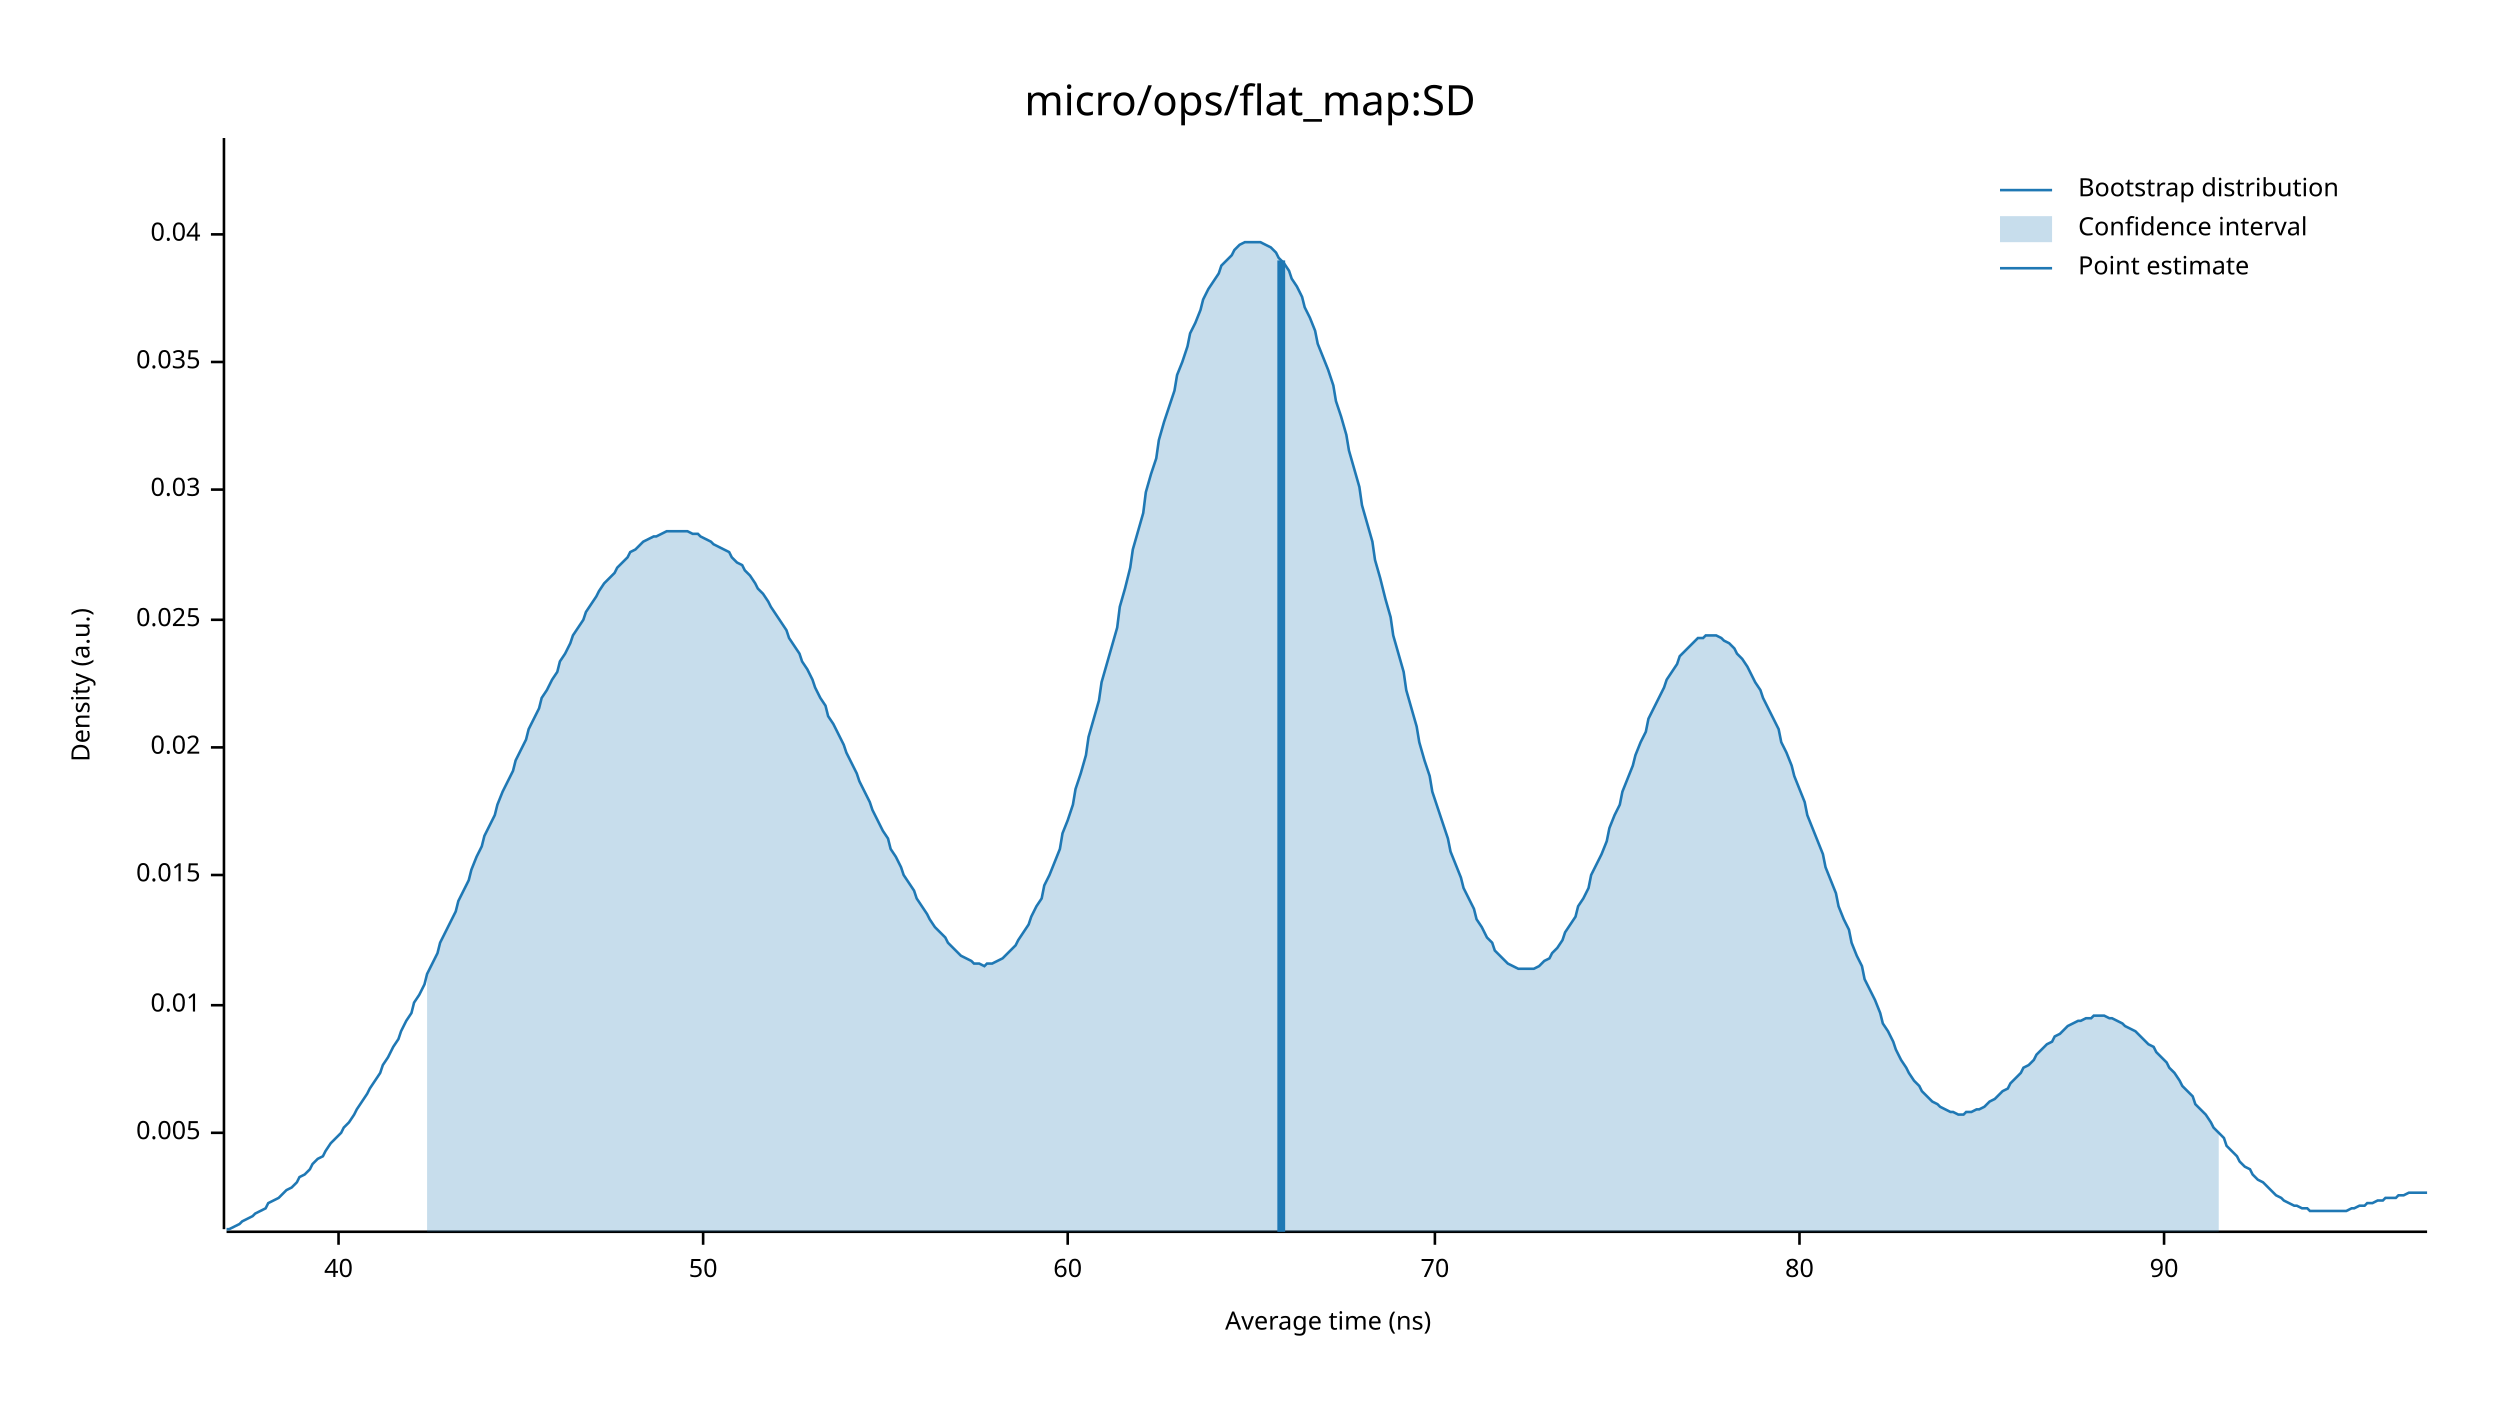
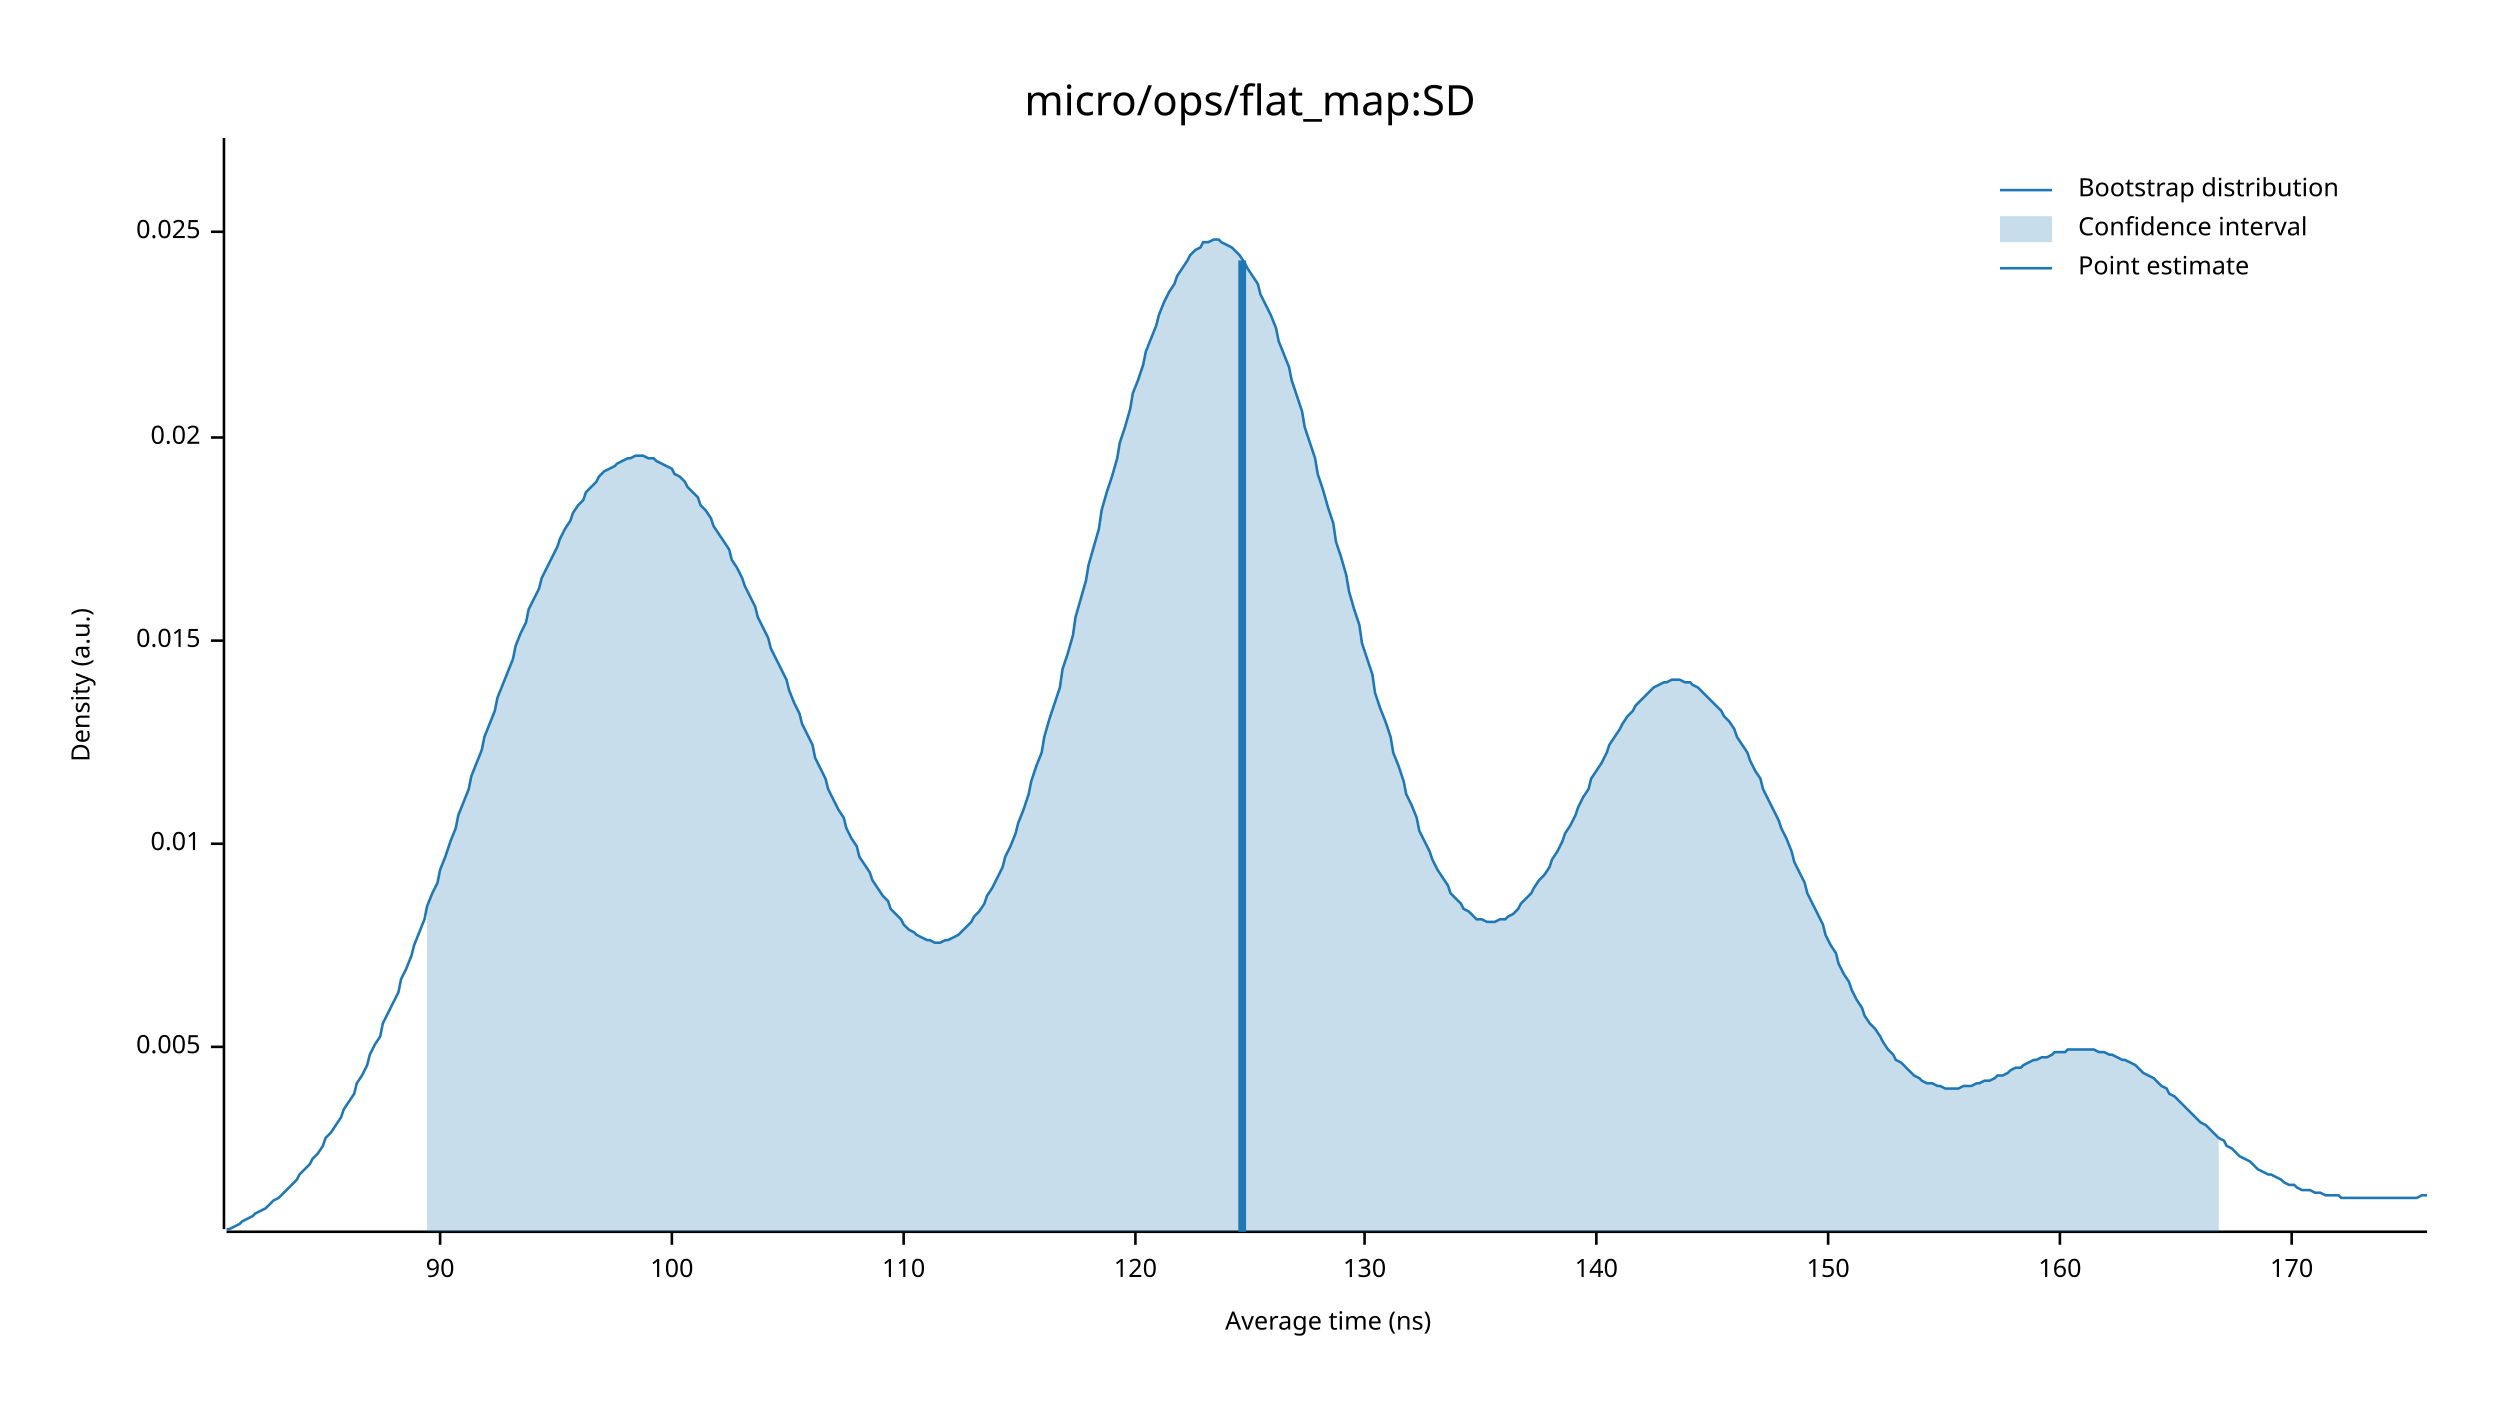
<svg xmlns="http://www.w3.org/2000/svg" width="960" height="540" viewBox="0 0 960 540">
  <text x="480" y="32" dy="0.76em" text-anchor="middle" font-family="sans-serif" font-size="16.129" opacity="1" fill="#000000">
micro/ops/flat_map:SD
</text>
  <text x="27" y="263" dy="0.76em" text-anchor="middle" font-family="sans-serif" font-size="9.677" opacity="1" fill="#000000" transform="rotate(270, 27, 263)">
Density (a.u.)
</text>
  <text x="510" y="513" dy="-0.5ex" text-anchor="middle" font-family="sans-serif" font-size="9.677" opacity="1" fill="#000000">
Average time (ns)
</text>
  <polyline fill="none" opacity="1" stroke="#000000" stroke-width="1" points="86,53 86,472 " />
-   <text x="77" y="435" dy="0.5ex" text-anchor="end" font-family="sans-serif" font-size="9.677" opacity="1" fill="#000000">
+   <text x="77" y="402" dy="0.5ex" text-anchor="end" font-family="sans-serif" font-size="9.677" opacity="1" fill="#000000">
0.005
</text>
-   <polyline fill="none" opacity="1" stroke="#000000" stroke-width="1" points="81,435 86,435 " />
-   <text x="77" y="386" dy="0.5ex" text-anchor="end" font-family="sans-serif" font-size="9.677" opacity="1" fill="#000000">
+   <polyline fill="none" opacity="1" stroke="#000000" stroke-width="1" points="81,402 86,402 " />
+   <text x="77" y="324" dy="0.5ex" text-anchor="end" font-family="sans-serif" font-size="9.677" opacity="1" fill="#000000">
0.01
</text>
-   <polyline fill="none" opacity="1" stroke="#000000" stroke-width="1" points="81,386 86,386 " />
-   <text x="77" y="336" dy="0.5ex" text-anchor="end" font-family="sans-serif" font-size="9.677" opacity="1" fill="#000000">
+   <polyline fill="none" opacity="1" stroke="#000000" stroke-width="1" points="81,324 86,324 " />
+   <text x="77" y="246" dy="0.5ex" text-anchor="end" font-family="sans-serif" font-size="9.677" opacity="1" fill="#000000">
0.015
</text>
-   <polyline fill="none" opacity="1" stroke="#000000" stroke-width="1" points="81,336 86,336 " />
-   <text x="77" y="287" dy="0.5ex" text-anchor="end" font-family="sans-serif" font-size="9.677" opacity="1" fill="#000000">
+   <polyline fill="none" opacity="1" stroke="#000000" stroke-width="1" points="81,246 86,246 " />
+   <text x="77" y="168" dy="0.5ex" text-anchor="end" font-family="sans-serif" font-size="9.677" opacity="1" fill="#000000">
0.02
</text>
-   <polyline fill="none" opacity="1" stroke="#000000" stroke-width="1" points="81,287 86,287 " />
-   <text x="77" y="238" dy="0.5ex" text-anchor="end" font-family="sans-serif" font-size="9.677" opacity="1" fill="#000000">
+   <polyline fill="none" opacity="1" stroke="#000000" stroke-width="1" points="81,168 86,168 " />
+   <text x="77" y="89" dy="0.5ex" text-anchor="end" font-family="sans-serif" font-size="9.677" opacity="1" fill="#000000">
0.025
</text>
-   <polyline fill="none" opacity="1" stroke="#000000" stroke-width="1" points="81,238 86,238 " />
-   <text x="77" y="188" dy="0.5ex" text-anchor="end" font-family="sans-serif" font-size="9.677" opacity="1" fill="#000000">
- 0.03
- </text>
-   <polyline fill="none" opacity="1" stroke="#000000" stroke-width="1" points="81,188 86,188 " />
-   <text x="77" y="139" dy="0.5ex" text-anchor="end" font-family="sans-serif" font-size="9.677" opacity="1" fill="#000000">
- 0.035
- </text>
-   <polyline fill="none" opacity="1" stroke="#000000" stroke-width="1" points="81,139 86,139 " />
-   <text x="77" y="90" dy="0.5ex" text-anchor="end" font-family="sans-serif" font-size="9.677" opacity="1" fill="#000000">
- 0.04
- </text>
-   <polyline fill="none" opacity="1" stroke="#000000" stroke-width="1" points="81,90 86,90 " />
+   <polyline fill="none" opacity="1" stroke="#000000" stroke-width="1" points="81,89 86,89 " />
  <polyline fill="none" opacity="1" stroke="#000000" stroke-width="1" points="87,473 932,473 " />
-   <text x="130" y="483" dy="0.76em" text-anchor="middle" font-family="sans-serif" font-size="9.677" opacity="1" fill="#000000">
- 40
- </text>
-   <polyline fill="none" opacity="1" stroke="#000000" stroke-width="1" points="130,473 130,478 " />
-   <text x="270" y="483" dy="0.76em" text-anchor="middle" font-family="sans-serif" font-size="9.677" opacity="1" fill="#000000">
- 50
- </text>
-   <polyline fill="none" opacity="1" stroke="#000000" stroke-width="1" points="270,473 270,478 " />
-   <text x="410" y="483" dy="0.76em" text-anchor="middle" font-family="sans-serif" font-size="9.677" opacity="1" fill="#000000">
- 60
- </text>
-   <polyline fill="none" opacity="1" stroke="#000000" stroke-width="1" points="410,473 410,478 " />
-   <text x="551" y="483" dy="0.76em" text-anchor="middle" font-family="sans-serif" font-size="9.677" opacity="1" fill="#000000">
- 70
- </text>
-   <polyline fill="none" opacity="1" stroke="#000000" stroke-width="1" points="551,473 551,478 " />
-   <text x="691" y="483" dy="0.76em" text-anchor="middle" font-family="sans-serif" font-size="9.677" opacity="1" fill="#000000">
- 80
- </text>
-   <polyline fill="none" opacity="1" stroke="#000000" stroke-width="1" points="691,473 691,478 " />
-   <text x="831" y="483" dy="0.76em" text-anchor="middle" font-family="sans-serif" font-size="9.677" opacity="1" fill="#000000">
+   <text x="169" y="483" dy="0.76em" text-anchor="middle" font-family="sans-serif" font-size="9.677" opacity="1" fill="#000000">
90
</text>
-   <polyline fill="none" opacity="1" stroke="#000000" stroke-width="1" points="831,473 831,478 " />
-   <polyline fill="none" opacity="1" stroke="#1F78B4" stroke-width="1" points="87,472 88,472 90,471 92,470 93,469 95,468 97,467 98,466 100,465 102,464 103,462 105,461 107,460 109,458 110,457 112,456 114,454 115,452 117,451 119,449 120,447 122,445 124,444 125,442 127,439 129,437 131,435 132,433 134,431 136,428 137,426 139,423 141,420 142,418 144,415 146,412 147,409 149,406 151,402 153,399 154,396 156,392 158,389 159,385 161,382 163,378 164,374 166,370 168,366 169,362 171,358 173,354 175,350 176,346 178,342 180,338 181,334 183,329 185,325 186,321 188,317 190,313 191,309 193,304 195,300 197,296 198,292 200,288 202,284 203,280 205,276 207,272 208,268 210,265 212,261 214,258 215,254 217,251 219,247 220,244 222,241 224,238 225,235 227,232 229,229 230,227 232,224 234,222 236,220 237,218 239,216 241,214 242,212 244,211 246,209 247,208 249,207 251,206 252,206 254,205 256,204 258,204 259,204 261,204 263,204 264,204 266,205 268,205 269,206 271,207 273,208 274,209 276,210 278,211 280,212 281,214 283,216 285,217 286,219 288,221 290,224 291,226 293,228 295,231 296,233 298,236 300,239 302,242 303,245 305,248 307,251 308,254 310,257 312,261 313,264 315,268 317,271 318,275 320,278 322,282 324,286 325,289 327,293 329,297 330,300 332,304 334,308 335,311 337,315 339,319 341,322 342,326 344,329 346,333 347,336 349,339 351,342 352,345 354,348 356,351 357,353 359,356 361,358 363,360 364,362 366,364 368,366 369,367 371,368 373,369 374,370 376,370 378,371 379,370 381,370 383,369 385,368 386,367 388,365 390,363 391,361 393,358 395,355 396,352 398,348 400,345 401,340 403,336 405,331 407,326 408,320 410,315 412,309 413,303 415,297 417,290 418,283 420,276 422,269 423,262 425,255 427,248 429,241 430,233 432,226 434,218 435,211 437,204 439,197 440,189 442,182 444,176 445,169 447,162 449,156 451,150 452,144 454,139 456,133 457,128 459,124 461,119 462,115 464,111 466,108 468,105 469,102 471,100 473,98 474,96 476,94 478,93 479,93 481,93 483,93 484,93 486,94 488,95 490,97 491,99 493,101 495,104 496,107 498,110 500,114 501,118 503,122 505,127 506,132 508,137 510,142 512,148 513,154 515,160 517,167 518,173 520,180 522,187 523,194 525,201 527,208 528,215 530,222 532,230 534,237 535,244 537,251 539,258 540,265 542,272 544,279 545,285 547,292 549,298 550,304 552,310 554,316 556,322 557,327 559,332 561,337 562,341 564,345 566,349 567,353 569,356 571,360 573,362 574,365 576,367 578,369 579,370 581,371 583,372 584,372 586,372 588,372 589,372 591,371 593,369 595,368 596,366 598,364 600,361 601,358 603,355 605,352 606,348 608,345 610,341 611,336 613,332 615,328 617,323 618,318 620,313 622,309 623,304 625,299 627,294 628,290 630,285 632,281 633,276 635,272 637,268 639,264 640,261 642,258 644,255 645,252 647,250 649,248 650,247 652,245 654,245 655,244 657,244 659,244 661,245 662,246 664,247 666,249 667,251 669,253 671,256 672,258 674,262 676,265 677,268 679,272 681,276 683,280 684,285 686,289 688,294 689,298 691,303 693,308 694,313 696,318 698,323 700,328 701,333 703,338 705,343 706,348 708,353 710,357 711,362 713,367 715,371 716,376 718,380 720,384 722,389 723,393 725,396 727,400 728,403 730,407 732,410 733,412 735,415 737,417 738,419 740,421 742,423 744,424 745,425 747,426 749,427 750,427 752,428 754,428 755,427 757,427 759,426 760,426 762,425 764,423 766,422 767,421 769,419 771,418 772,416 774,414 776,412 777,410 779,409 781,407 782,405 784,403 786,401 788,400 789,398 791,397 793,395 794,394 796,393 798,392 799,392 801,391 803,391 804,390 806,390 808,390 810,391 811,391 813,392 815,393 816,394 818,395 820,396 821,397 823,399 825,401 827,402 828,404 830,406 832,408 833,410 835,412 837,415 838,417 840,419 842,421 843,424 845,426 847,428 849,431 850,433 852,435 854,437 855,440 857,442 859,444 860,446 862,448 864,449 865,451 867,453 869,454 871,456 872,457 874,459 876,460 877,461 879,462 881,463 882,463 884,464 886,464 887,465 889,465 891,465 893,465 894,465 896,465 898,465 899,465 901,465 903,464 904,464 906,463 908,463 909,462 911,462 913,461 915,461 916,460 918,460 920,460 921,459 923,459 925,458 926,458 928,458 930,458 932,458 " />
-   <polygon opacity="0.25" fill="#1F78B4" points="164,374 166,370 168,366 169,362 171,358 173,354 175,350 176,346 178,342 180,338 181,334 183,329 185,325 186,321 188,317 190,313 191,309 193,304 195,300 197,296 198,292 200,288 202,284 203,280 205,276 207,272 208,268 210,265 212,261 214,258 215,254 217,251 219,247 220,244 222,241 224,238 225,235 227,232 229,229 230,227 232,224 234,222 236,220 237,218 239,216 241,214 242,212 244,211 246,209 247,208 249,207 251,206 252,206 254,205 256,204 258,204 259,204 261,204 263,204 264,204 266,205 268,205 269,206 271,207 273,208 274,209 276,210 278,211 280,212 281,214 283,216 285,217 286,219 288,221 290,224 291,226 293,228 295,231 296,233 298,236 300,239 302,242 303,245 305,248 307,251 308,254 310,257 312,261 313,264 315,268 317,271 318,275 320,278 322,282 324,286 325,289 327,293 329,297 330,300 332,304 334,308 335,311 337,315 339,319 341,322 342,326 344,329 346,333 347,336 349,339 351,342 352,345 354,348 356,351 357,353 359,356 361,358 363,360 364,362 366,364 368,366 369,367 371,368 373,369 374,370 376,370 378,371 379,370 381,370 383,369 385,368 386,367 388,365 390,363 391,361 393,358 395,355 396,352 398,348 400,345 401,340 403,336 405,331 407,326 408,320 410,315 412,309 413,303 415,297 417,290 418,283 420,276 422,269 423,262 425,255 427,248 429,241 430,233 432,226 434,218 435,211 437,204 439,197 440,189 442,182 444,176 445,169 447,162 449,156 451,150 452,144 454,139 456,133 457,128 459,124 461,119 462,115 464,111 466,108 468,105 469,102 471,100 473,98 474,96 476,94 478,93 479,93 481,93 483,93 484,93 486,94 488,95 490,97 491,99 493,101 495,104 496,107 498,110 500,114 501,118 503,122 505,127 506,132 508,137 510,142 512,148 513,154 515,160 517,167 518,173 520,180 522,187 523,194 525,201 527,208 528,215 530,222 532,230 534,237 535,244 537,251 539,258 540,265 542,272 544,279 545,285 547,292 549,298 550,304 552,310 554,316 556,322 557,327 559,332 561,337 562,341 564,345 566,349 567,353 569,356 571,360 573,362 574,365 576,367 578,369 579,370 581,371 583,372 584,372 586,372 588,372 589,372 591,371 593,369 595,368 596,366 598,364 600,361 601,358 603,355 605,352 606,348 608,345 610,341 611,336 613,332 615,328 617,323 618,318 620,313 622,309 623,304 625,299 627,294 628,290 630,285 632,281 633,276 635,272 637,268 639,264 640,261 642,258 644,255 645,252 647,250 649,248 650,247 652,245 654,245 655,244 657,244 659,244 661,245 662,246 664,247 666,249 667,251 669,253 671,256 672,258 674,262 676,265 677,268 679,272 681,276 683,280 684,285 686,289 688,294 689,298 691,303 693,308 694,313 696,318 698,323 700,328 701,333 703,338 705,343 706,348 708,353 710,357 711,362 713,367 715,371 716,376 718,380 720,384 722,389 723,393 725,396 727,400 728,403 730,407 732,410 733,412 735,415 737,417 738,419 740,421 742,423 744,424 745,425 747,426 749,427 750,427 752,428 754,428 755,427 757,427 759,426 760,426 762,425 764,423 766,422 767,421 769,419 771,418 772,416 774,414 776,412 777,410 779,409 781,407 782,405 784,403 786,401 788,400 789,398 791,397 793,395 794,394 796,393 798,392 799,392 801,391 803,391 804,390 806,390 808,390 810,391 811,391 813,392 815,393 816,394 818,395 820,396 821,397 823,399 825,401 827,402 828,404 830,406 832,408 833,410 835,412 837,415 838,417 840,419 842,421 843,424 845,426 847,428 849,431 850,433 852,435 852,473 164,473 " />
-   <polyline fill="none" opacity="1" stroke="#1F78B4" stroke-width="3" points="492,473 492,100 " />
+   <polyline fill="none" opacity="1" stroke="#000000" stroke-width="1" points="169,473 169,478 " />
+   <text x="258" y="483" dy="0.76em" text-anchor="middle" font-family="sans-serif" font-size="9.677" opacity="1" fill="#000000">
+ 100
+ </text>
+   <polyline fill="none" opacity="1" stroke="#000000" stroke-width="1" points="258,473 258,478 " />
+   <text x="347" y="483" dy="0.76em" text-anchor="middle" font-family="sans-serif" font-size="9.677" opacity="1" fill="#000000">
+ 110
+ </text>
+   <polyline fill="none" opacity="1" stroke="#000000" stroke-width="1" points="347,473 347,478 " />
+   <text x="436" y="483" dy="0.76em" text-anchor="middle" font-family="sans-serif" font-size="9.677" opacity="1" fill="#000000">
+ 120
+ </text>
+   <polyline fill="none" opacity="1" stroke="#000000" stroke-width="1" points="436,473 436,478 " />
+   <text x="524" y="483" dy="0.76em" text-anchor="middle" font-family="sans-serif" font-size="9.677" opacity="1" fill="#000000">
+ 130
+ </text>
+   <polyline fill="none" opacity="1" stroke="#000000" stroke-width="1" points="524,473 524,478 " />
+   <text x="613" y="483" dy="0.76em" text-anchor="middle" font-family="sans-serif" font-size="9.677" opacity="1" fill="#000000">
+ 140
+ </text>
+   <polyline fill="none" opacity="1" stroke="#000000" stroke-width="1" points="613,473 613,478 " />
+   <text x="702" y="483" dy="0.76em" text-anchor="middle" font-family="sans-serif" font-size="9.677" opacity="1" fill="#000000">
+ 150
+ </text>
+   <polyline fill="none" opacity="1" stroke="#000000" stroke-width="1" points="702,473 702,478 " />
+   <text x="791" y="483" dy="0.76em" text-anchor="middle" font-family="sans-serif" font-size="9.677" opacity="1" fill="#000000">
+ 160
+ </text>
+   <polyline fill="none" opacity="1" stroke="#000000" stroke-width="1" points="791,473 791,478 " />
+   <text x="880" y="483" dy="0.76em" text-anchor="middle" font-family="sans-serif" font-size="9.677" opacity="1" fill="#000000">
+ 170
+ </text>
+   <polyline fill="none" opacity="1" stroke="#000000" stroke-width="1" points="880,473 880,478 " />
+   <polyline fill="none" opacity="1" stroke="#1F78B4" stroke-width="1" points="87,472 88,472 90,471 92,470 93,469 95,468 97,467 98,466 100,465 102,464 103,463 105,461 107,460 109,458 110,457 112,455 114,453 115,451 117,449 119,447 120,445 122,443 124,440 125,437 127,435 129,432 131,429 132,426 134,423 136,420 137,416 139,413 141,409 142,405 144,401 146,398 147,393 149,389 151,385 153,381 154,376 156,372 158,367 159,363 161,358 163,353 164,348 166,343 168,339 169,334 171,329 173,323 175,318 176,313 178,308 180,303 181,298 183,293 185,288 186,283 188,278 190,273 191,268 193,263 195,258 197,253 198,248 200,243 202,239 203,234 205,230 207,226 208,222 210,218 212,214 214,210 215,207 217,203 219,200 220,197 222,194 224,192 225,189 227,187 229,185 230,183 232,181 234,180 236,179 237,178 239,177 241,176 242,176 244,175 246,175 247,175 249,176 251,176 252,177 254,178 256,179 258,180 259,182 261,183 263,185 264,187 266,189 268,191 269,194 271,196 273,199 274,202 276,205 278,208 280,211 281,215 283,218 285,222 286,225 288,229 290,233 291,237 293,241 295,245 296,249 298,253 300,257 302,261 303,265 305,270 307,274 308,278 310,282 312,286 313,291 315,295 317,299 318,303 320,307 322,311 324,314 325,318 327,322 329,325 330,329 332,332 334,335 335,338 337,341 339,344 341,346 342,349 344,351 346,353 347,355 349,357 351,358 352,359 354,360 356,361 357,361 359,362 361,362 363,361 364,361 366,360 368,359 369,358 371,356 373,354 374,352 376,350 378,347 379,344 381,341 383,337 385,333 386,329 388,325 390,320 391,316 393,311 395,305 396,300 398,294 400,289 401,283 403,276 405,270 407,264 408,257 410,251 412,244 413,237 415,230 417,223 418,217 420,210 422,203 423,196 425,189 427,183 429,176 430,170 432,164 434,157 435,151 437,146 439,140 440,135 442,130 444,125 445,121 447,116 449,112 451,109 452,106 454,103 456,100 457,98 459,96 461,95 462,93 464,93 466,92 468,92 469,93 471,94 473,95 474,96 476,98 478,101 479,103 481,106 483,109 484,113 486,117 488,121 490,126 491,131 493,136 495,141 496,146 498,152 500,158 501,164 503,170 505,176 506,182 508,188 510,195 512,201 513,208 515,214 517,221 518,227 520,234 522,240 523,247 525,253 527,259 528,266 530,272 532,277 534,283 535,289 537,294 539,300 540,305 542,309 544,314 545,319 547,323 549,327 550,330 552,334 554,337 556,340 557,343 559,345 561,347 562,349 564,350 566,352 567,353 569,353 571,354 573,354 574,354 576,353 578,353 579,352 581,351 583,349 584,347 586,345 588,343 589,341 591,338 593,336 595,333 596,330 598,327 600,323 601,320 603,317 605,313 606,310 608,306 610,303 611,299 613,296 615,293 617,289 618,286 620,283 622,280 623,278 625,275 627,273 628,271 630,269 632,267 633,266 635,264 637,263 639,262 640,262 642,261 644,261 645,261 647,262 649,262 650,263 652,264 654,266 655,267 657,269 659,271 661,273 662,275 664,277 666,280 667,283 669,286 671,289 672,292 674,296 676,299 677,303 679,307 681,311 683,315 684,318 686,322 688,327 689,331 691,335 693,339 694,343 696,347 698,351 700,355 701,359 703,363 705,366 706,370 708,374 710,377 711,380 713,384 715,387 716,390 718,393 720,395 722,398 723,400 725,403 727,405 728,407 730,408 732,410 733,411 735,413 737,414 738,415 740,416 742,416 744,417 745,417 747,418 749,418 750,418 752,418 754,417 755,417 757,417 759,416 760,416 762,415 764,415 766,414 767,413 769,413 771,412 772,411 774,410 776,410 777,409 779,408 781,407 782,407 784,406 786,406 788,405 789,404 791,404 793,404 794,403 796,403 798,403 799,403 801,403 803,403 804,403 806,404 808,404 810,405 811,405 813,406 815,407 816,407 818,408 820,409 821,410 823,412 825,413 827,414 828,415 830,417 832,418 833,420 835,421 837,423 838,424 840,426 842,428 843,429 845,431 847,432 849,434 850,435 852,437 854,438 855,440 857,441 859,443 860,444 862,445 864,446 865,447 867,449 869,450 871,451 872,451 874,452 876,453 877,454 879,455 881,455 882,456 884,457 886,457 887,457 889,458 891,458 893,459 894,459 896,459 898,459 899,460 901,460 903,460 904,460 906,460 908,460 909,460 911,460 913,460 915,460 916,460 918,460 920,460 921,460 923,460 925,460 926,460 928,460 930,459 932,459 " />
+   <polygon opacity="0.25" fill="#1F78B4" points="164,348 166,343 168,339 169,334 171,329 173,323 175,318 176,313 178,308 180,303 181,298 183,293 185,288 186,283 188,278 190,273 191,268 193,263 195,258 197,253 198,248 200,243 202,239 203,234 205,230 207,226 208,222 210,218 212,214 214,210 215,207 217,203 219,200 220,197 222,194 224,192 225,189 227,187 229,185 230,183 232,181 234,180 236,179 237,178 239,177 241,176 242,176 244,175 246,175 247,175 249,176 251,176 252,177 254,178 256,179 258,180 259,182 261,183 263,185 264,187 266,189 268,191 269,194 271,196 273,199 274,202 276,205 278,208 280,211 281,215 283,218 285,222 286,225 288,229 290,233 291,237 293,241 295,245 296,249 298,253 300,257 302,261 303,265 305,270 307,274 308,278 310,282 312,286 313,291 315,295 317,299 318,303 320,307 322,311 324,314 325,318 327,322 329,325 330,329 332,332 334,335 335,338 337,341 339,344 341,346 342,349 344,351 346,353 347,355 349,357 351,358 352,359 354,360 356,361 357,361 359,362 361,362 363,361 364,361 366,360 368,359 369,358 371,356 373,354 374,352 376,350 378,347 379,344 381,341 383,337 385,333 386,329 388,325 390,320 391,316 393,311 395,305 396,300 398,294 400,289 401,283 403,276 405,270 407,264 408,257 410,251 412,244 413,237 415,230 417,223 418,217 420,210 422,203 423,196 425,189 427,183 429,176 430,170 432,164 434,157 435,151 437,146 439,140 440,135 442,130 444,125 445,121 447,116 449,112 451,109 452,106 454,103 456,100 457,98 459,96 461,95 462,93 464,93 466,92 468,92 469,93 471,94 473,95 474,96 476,98 478,101 479,103 481,106 483,109 484,113 486,117 488,121 490,126 491,131 493,136 495,141 496,146 498,152 500,158 501,164 503,170 505,176 506,182 508,188 510,195 512,201 513,208 515,214 517,221 518,227 520,234 522,240 523,247 525,253 527,259 528,266 530,272 532,277 534,283 535,289 537,294 539,300 540,305 542,309 544,314 545,319 547,323 549,327 550,330 552,334 554,337 556,340 557,343 559,345 561,347 562,349 564,350 566,352 567,353 569,353 571,354 573,354 574,354 576,353 578,353 579,352 581,351 583,349 584,347 586,345 588,343 589,341 591,338 593,336 595,333 596,330 598,327 600,323 601,320 603,317 605,313 606,310 608,306 610,303 611,299 613,296 615,293 617,289 618,286 620,283 622,280 623,278 625,275 627,273 628,271 630,269 632,267 633,266 635,264 637,263 639,262 640,262 642,261 644,261 645,261 647,262 649,262 650,263 652,264 654,266 655,267 657,269 659,271 661,273 662,275 664,277 666,280 667,283 669,286 671,289 672,292 674,296 676,299 677,303 679,307 681,311 683,315 684,318 686,322 688,327 689,331 691,335 693,339 694,343 696,347 698,351 700,355 701,359 703,363 705,366 706,370 708,374 710,377 711,380 713,384 715,387 716,390 718,393 720,395 722,398 723,400 725,403 727,405 728,407 730,408 732,410 733,411 735,413 737,414 738,415 740,416 742,416 744,417 745,417 747,418 749,418 750,418 752,418 754,417 755,417 757,417 759,416 760,416 762,415 764,415 766,414 767,413 769,413 771,412 772,411 774,410 776,410 777,409 779,408 781,407 782,407 784,406 786,406 788,405 789,404 791,404 793,404 794,403 796,403 798,403 799,403 801,403 803,403 804,403 806,404 808,404 810,405 811,405 813,406 815,407 816,407 818,408 820,409 821,410 823,412 825,413 827,414 828,415 830,417 832,418 833,420 835,421 837,423 838,424 840,426 842,428 843,429 845,431 847,432 849,434 850,435 852,437 852,473 164,473 " />
+   <polyline fill="none" opacity="1" stroke="#1F78B4" stroke-width="3" points="477,473 477,100 " />
  <text x="798" y="68" dy="0.76em" text-anchor="start" font-family="sans-serif" font-size="9.677" opacity="1" fill="#000000">
Bootstrap distribution
</text>
  <text x="798" y="83" dy="0.76em" text-anchor="start" font-family="sans-serif" font-size="9.677" opacity="1" fill="#000000">
Confidence interval
</text>
  <text x="798" y="98" dy="0.76em" text-anchor="start" font-family="sans-serif" font-size="9.677" opacity="1" fill="#000000">
Point estimate
</text>
  <polyline fill="none" opacity="1" stroke="#1F78B4" stroke-width="1" points="768,73 788,73 " />
  <rect x="768" y="83" width="20" height="10" opacity="0.25" fill="#1F78B4" stroke="none" />
  <polyline fill="none" opacity="1" stroke="#1F78B4" stroke-width="1" points="768,103 788,103 " />
</svg>
